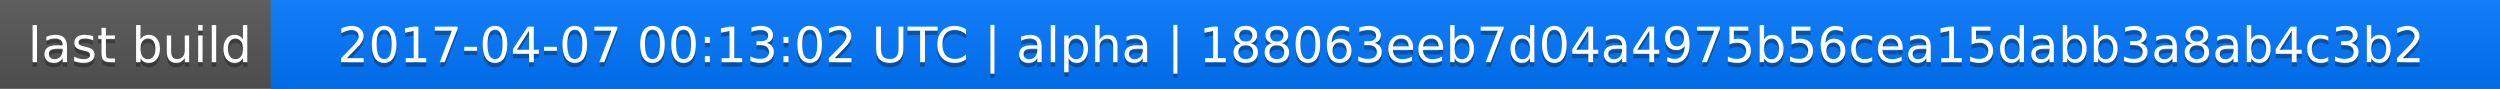
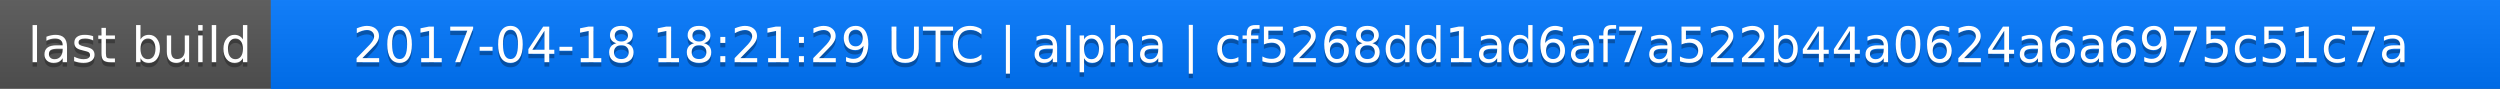
<svg xmlns="http://www.w3.org/2000/svg" width="563" height="20">
  <linearGradient id="a" x2="0" y2="100%">
    <stop offset="0" stop-color="#bbb" stop-opacity=".1" />
    <stop offset="1" stop-opacity=".1" />
  </linearGradient>
  <rect rx="0" width="563" height="20" fill="#555" />
  <rect rx="0" x="61" width="502" height="20" fill="#07f" />
  <path fill="#07f" d="M61 0h4v20h-4z" />
  <rect rx="0" width="563" height="20" fill="url(#a)" />
  <g fill="#fff" text-anchor="middle" font-family="DejaVu Sans,Verdana,Geneva,sans-serif" font-size="11">
    <text x="31.5" y="15" fill="#010101" fill-opacity=".3">last build</text>
    <text x="31.5" y="14">last build</text>
-     <text x="311" y="15" fill="#010101" fill-opacity=".3">2017-04-07 00:13:02 UTC | alpha | 188063eeb7d04a4975b56cea15dabb3a8ab4c3b2</text>
-     <text x="311" y="14">2017-04-07 00:13:02 UTC | alpha | 188063eeb7d04a4975b56cea15dabb3a8ab4c3b2</text>
+     <text x="311" y="15" fill="#010101" fill-opacity=".3">2017-04-18 18:21:29 UTC | alpha | cf5268dd1ad6af7a522b44a0624a6a6975c51c7a</text>
+     <text x="311" y="14">2017-04-18 18:21:29 UTC | alpha | cf5268dd1ad6af7a522b44a0624a6a6975c51c7a</text>
  </g>
</svg>
